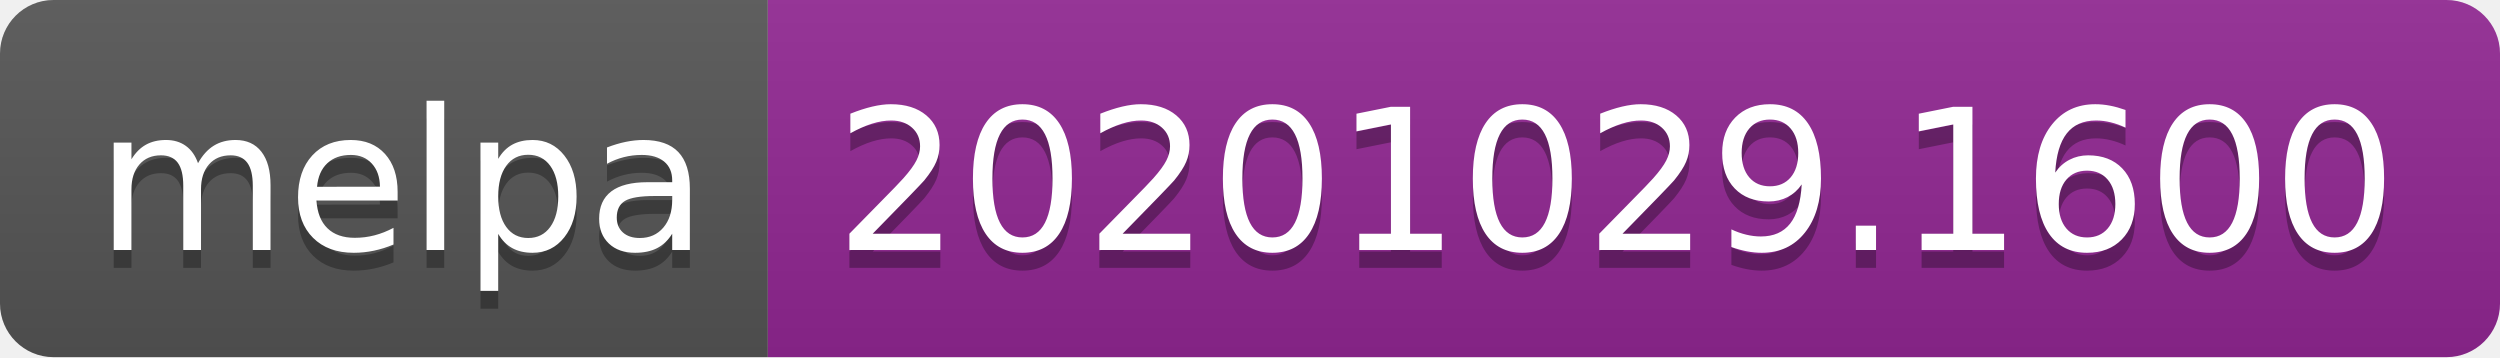
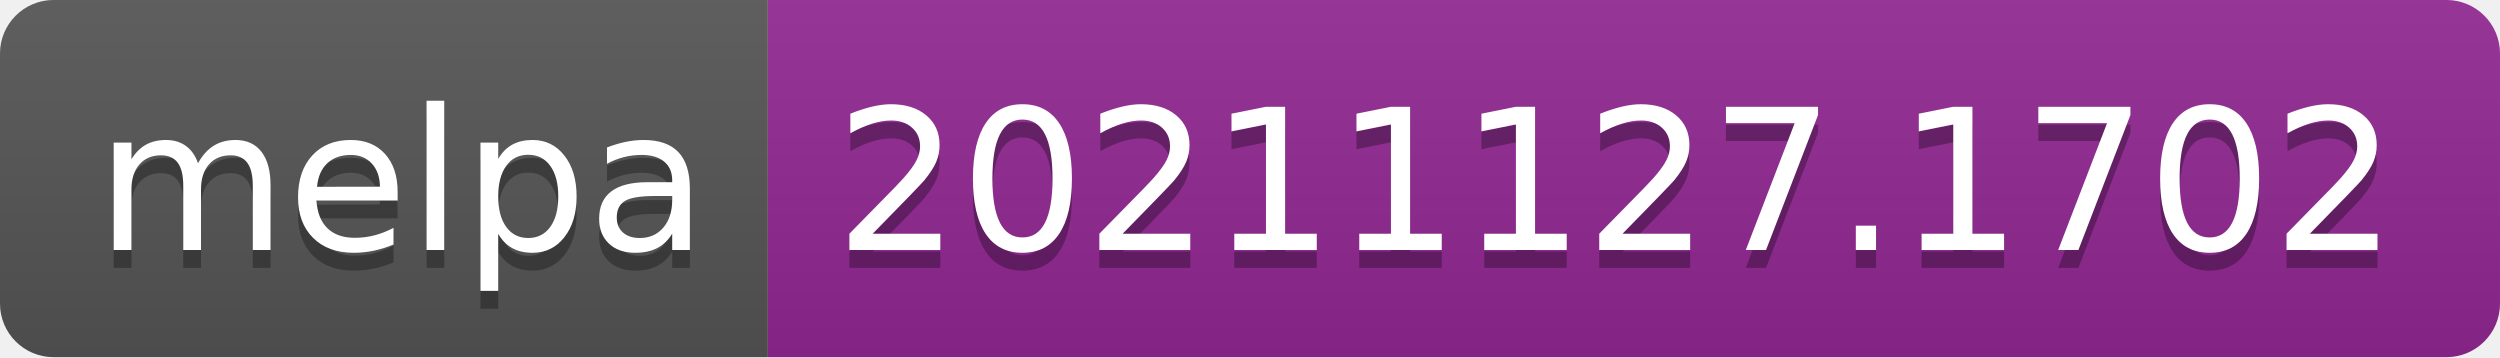
- <svg xmlns="http://www.w3.org/2000/svg" width="140" height="20" role="img" aria-label="melpa: 20201029.1600">
+ <svg xmlns="http://www.w3.org/2000/svg" width="140" height="20" role="img" aria-label="melpa: 20211127.1702">
  <linearGradient id="s" x2="0" y2="100%">
    <stop offset="0" stop-color="#bbb" stop-opacity=".1" />
    <stop offset="1" stop-opacity=".1" />
  </linearGradient>
  <clipPath id="r">
    <rect width="140" height="20" rx="3" fill="#fff" />
  </clipPath>
  <g clip-path="url(#r)">
    <rect width="43" height="20" fill="#555" />
    <rect x="43" width="97" height="20" fill="#922793" />
    <rect width="140" height="20" fill="url(#s)" />
  </g>
  <g fill="#fff" text-anchor="middle" font-family="Verdana,Geneva,DejaVu Sans,sans-serif" text-rendering="geometricPrecision" font-size="110">
    <text aria-hidden="true" x="225" y="150" fill="#010101" fill-opacity=".3" transform="scale(.1)" textLength="330">melpa</text>
    <text x="225" y="140" transform="scale(.1)" fill="#fff" textLength="330">melpa</text>
-     <text aria-hidden="true" x="905" y="150" fill="#010101" fill-opacity=".3" transform="scale(.1)" textLength="870">20201029.1600</text>
-     <text x="905" y="140" transform="scale(.1)" fill="#fff" textLength="870">20201029.1600</text>
+     <text aria-hidden="true" x="905" y="150" fill="#010101" fill-opacity=".3" transform="scale(.1)" textLength="870">20211127.1702</text>
+     <text x="905" y="140" transform="scale(.1)" fill="#fff" textLength="870">20211127.1702</text>
  </g>
</svg>
